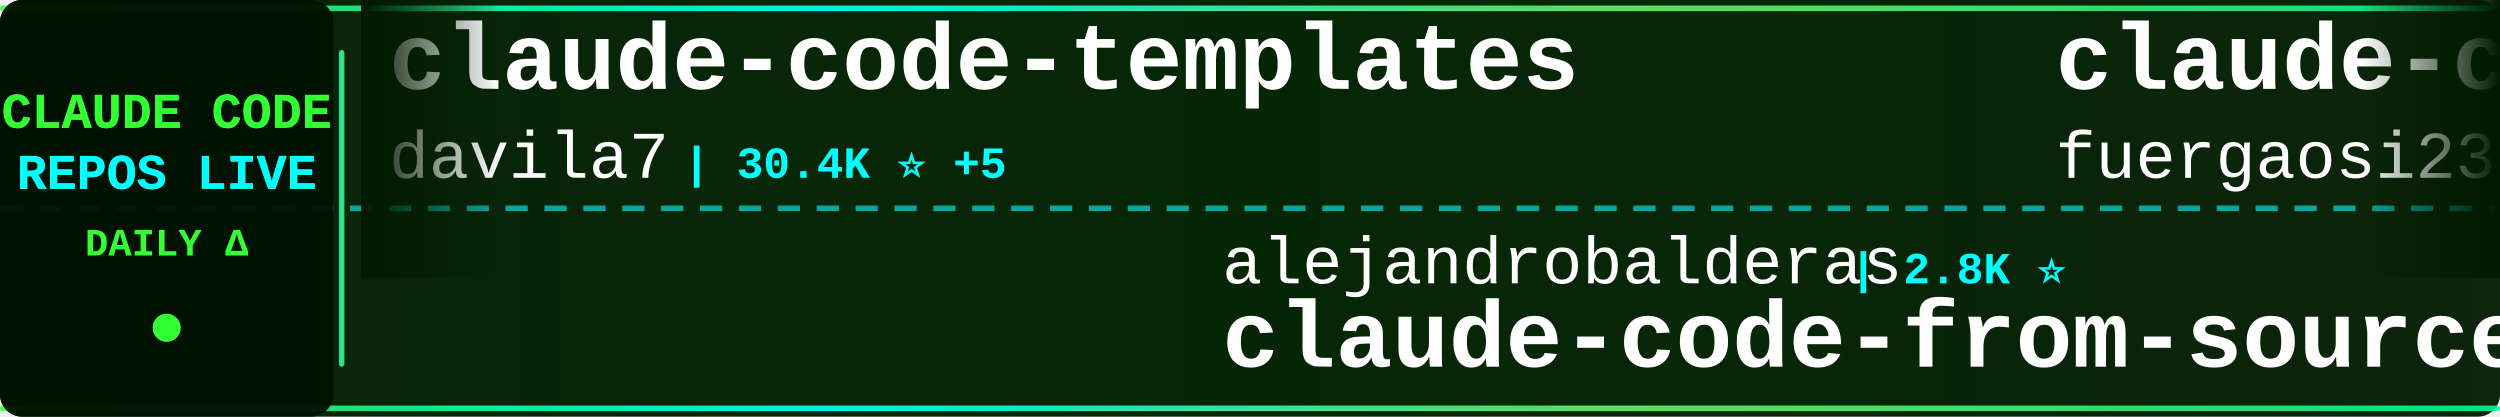
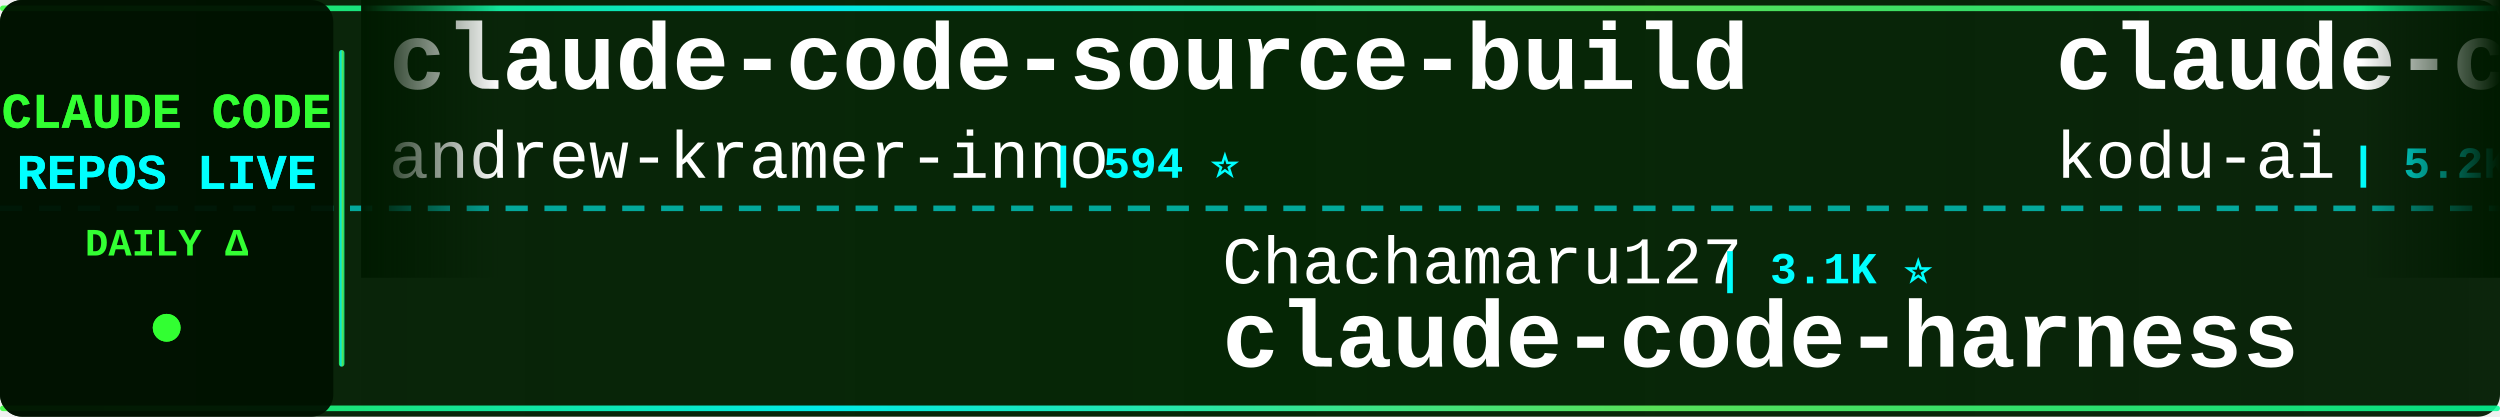
<svg xmlns="http://www.w3.org/2000/svg" width="900" height="150">
  <defs>
    <linearGradient id="tickerBg" x1="0%" y1="0%" x2="100%" y2="0%">
      <stop offset="0%" style="stop-color:#001a00;stop-opacity:0.95" />
      <stop offset="50%" style="stop-color:#002200;stop-opacity:0.98" />
      <stop offset="100%" style="stop-color:#001a00;stop-opacity:0.95" />
    </linearGradient>
    <linearGradient id="borderGrad" x1="0%" y1="0%" x2="100%" y2="0%">
      <stop offset="0%" style="stop-color:#33ff33;stop-opacity:0.85">
        <animate attributeName="stop-opacity" values="0.85;1;0.85" dur="2s" repeatCount="indefinite" />
      </stop>
      <stop offset="33%" style="stop-color:#00ffff;stop-opacity:0.9">
        <animate attributeName="stop-opacity" values="0.9;1;0.9" dur="2.2s" repeatCount="indefinite" />
      </stop>
      <stop offset="66%" style="stop-color:#66ff66;stop-opacity:0.85">
        <animate attributeName="stop-opacity" values="0.85;1;0.85" dur="1.8s" repeatCount="indefinite" />
      </stop>
      <stop offset="100%" style="stop-color:#00ff99;stop-opacity:0.85">
        <animate attributeName="stop-opacity" values="0.85;1;0.85" dur="2s" repeatCount="indefinite" />
      </stop>
    </linearGradient>
    <filter id="textGlow">
      <feGaussianBlur stdDeviation="0.1" result="coloredBlur" />
      <feMerge>
        <feMergeNode in="coloredBlur" />
        <feMergeNode in="SourceGraphic" />
      </feMerge>
    </filter>
    <filter id="metricGlow">
      <feGaussianBlur stdDeviation="0.2" result="coloredBlur" />
      <feMerge>
        <feMergeNode in="coloredBlur" />
        <feMergeNode in="SourceGraphic" />
      </feMerge>
    </filter>
    <linearGradient id="leftFade" x1="0%" y1="0%" x2="100%" y2="0%">
      <stop offset="0%" style="stop-color:#001a00;stop-opacity:1" />
      <stop offset="100%" style="stop-color:#001a00;stop-opacity:0" />
    </linearGradient>
    <linearGradient id="rightFade" x1="0%" y1="0%" x2="100%" y2="0%">
      <stop offset="0%" style="stop-color:#001a00;stop-opacity:0" />
      <stop offset="100%" style="stop-color:#001a00;stop-opacity:1" />
    </linearGradient>
  </defs>
  <rect width="900" height="150" fill="url(#tickerBg)" rx="8" />
  <rect x="0" y="2" width="900" height="2" fill="url(#borderGrad)" rx="1" />
  <rect x="0" y="146" width="900" height="2" fill="url(#borderGrad)" rx="1" />
  <line x1="0" y1="75" x2="900" y2="75" stroke="#00ffff" stroke-width="2" stroke-dasharray="8 6" opacity="0.6" />
  <rect x="0" y="0" width="120" height="150" fill="#001100" opacity="0.95" rx="8" />
  <text x="60" y="46" font-family="'Courier New', monospace" font-size="18" font-weight="bold" fill="#33ff33" text-anchor="middle" filter="url(#textGlow)">
    CLAUDE CODE
  </text>
  <text x="60" y="68" font-family="'Courier New', monospace" font-size="18" font-weight="bold" fill="#00ffff" text-anchor="middle" filter="url(#textGlow)">
    REPOS LIVE
  </text>
  <text x="60" y="92" font-family="'Courier New', monospace" font-size="14" font-weight="bold" fill="#33ff33" text-anchor="middle">
    DAILY Δ
  </text>
  <circle cx="60" cy="118" r="5" fill="#33ff33" filter="url(#metricGlow)">
    <animate attributeName="r" values="4;6;4" dur="1.5s" repeatCount="indefinite" />
    <animate attributeName="opacity" values="0.6;1;0.6" dur="1.5s" repeatCount="indefinite" />
  </circle>
  <rect x="122" y="18" width="2" height="114" fill="url(#borderGrad)" rx="1" />
  <clipPath id="tickerClip">
    <rect x="130" y="0" width="770" height="150" />
  </clipPath>
  <g clip-path="url(#tickerClip)">
    <g id="tickerItems">
      <animateTransform attributeName="transform" attributeType="XML" type="translate" from="0 0" to="-3000 0" dur="54s" repeatCount="indefinite" />
      <g transform="translate(0, 0)">
-         <text x="140" y="32" font-family="'Courier New', monospace" font-size="34" font-weight="bold" fill="#ffffff">claude-code-templates</text>
-         <text x="140" y="64" font-family="'Courier New', monospace" font-size="24" font-weight="normal" fill="#ffffff" opacity="1.0">davila7</text>
-         <text x="246" y="64" font-family="'Courier New', monospace" font-size="16" font-weight="bold" fill="#00ffff"> | 30.4K ⭐ +5</text>
+         <text x="140" y="32" font-family="'Courier New', monospace" font-size="34" font-weight="bold" fill="#ffffff">claude-code-source-build</text>
+         <text x="140" y="64" font-family="'Courier New', monospace" font-size="24" font-weight="normal" fill="#ffffff" opacity="1.0">andrew-kramer-inno</text>
+         <text x="378" y="64" font-family="'Courier New', monospace" font-size="16" font-weight="bold" fill="#00ffff"> | 594 ⭐</text>
      </g>
      <g transform="translate(300, 0)">
-         <text x="140" y="102" font-family="'Courier New', monospace" font-size="24" font-weight="normal" fill="#ffffff" opacity="1.0">alejandrobalderas</text>
-         <text x="366" y="102" font-family="'Courier New', monospace" font-size="16" font-weight="bold" fill="#00ffff"> | 2.8K ⭐</text>
-         <text x="140" y="132" font-family="'Courier New', monospace" font-size="34" font-weight="bold" fill="#ffffff">claude-code-from-source</text>
+         <text x="140" y="102" font-family="'Courier New', monospace" font-size="24" font-weight="normal" fill="#ffffff" opacity="1.0">Chachamaru127</text>
+         <text x="318" y="102" font-family="'Courier New', monospace" font-size="16" font-weight="bold" fill="#00ffff"> | 3.1K ⭐</text>
+         <text x="140" y="132" font-family="'Courier New', monospace" font-size="34" font-weight="bold" fill="#ffffff">claude-code-harness</text>
      </g>
      <g transform="translate(600, 0)">
-         <text x="140" y="32" font-family="'Courier New', monospace" font-size="34" font-weight="bold" fill="#ffffff">claude-code-proxy</text>
-         <text x="140" y="64" font-family="'Courier New', monospace" font-size="24" font-weight="normal" fill="#ffffff" opacity="1.0">fuergaosi233</text>
-         <text x="306" y="64" font-family="'Courier New', monospace" font-size="16" font-weight="bold" fill="#00ffff"> | 2.8K ⭐ +1</text>
+         <text x="140" y="32" font-family="'Courier New', monospace" font-size="34" font-weight="bold" fill="#ffffff">claude-coder</text>
+         <text x="140" y="64" font-family="'Courier New', monospace" font-size="24" font-weight="normal" fill="#ffffff" opacity="1.0">kodu-ai</text>
+         <text x="246" y="64" font-family="'Courier New', monospace" font-size="16" font-weight="bold" fill="#00ffff"> | 5.2K ⭐</text>
      </g>
      <g transform="translate(900, 0)">
-         <text x="140" y="102" font-family="'Courier New', monospace" font-size="24" font-weight="normal" fill="#ffffff" opacity="1.0">andrew-kramer-inno</text>
-         <text x="378" y="102" font-family="'Courier New', monospace" font-size="16" font-weight="bold" fill="#00ffff"> | 594 ⭐</text>
-         <text x="140" y="132" font-family="'Courier New', monospace" font-size="34" font-weight="bold" fill="#ffffff">claude-code-source-build</text>
-       </g>
-       <g transform="translate(1200, 0)">
-         <text x="140" y="32" font-family="'Courier New', monospace" font-size="34" font-weight="bold" fill="#ffffff">claude_codex_bridge</text>
-         <text x="140" y="64" font-family="'Courier New', monospace" font-size="24" font-weight="normal" fill="#ffffff" opacity="1.0">SeemSeam</text>
-         <text x="258" y="64" font-family="'Courier New', monospace" font-size="16" font-weight="bold" fill="#00ffff"> | 3.4K ⭐ +1</text>
-       </g>
-       <g transform="translate(1500, 0)">
-         <text x="140" y="102" font-family="'Courier New', monospace" font-size="24" font-weight="normal" fill="#ffffff" opacity="1.0">VoltAgent</text>
-         <text x="270" y="102" font-family="'Courier New', monospace" font-size="16" font-weight="bold" fill="#00ffff"> | 24.6K ⭐ +7</text>
-         <text x="140" y="132" font-family="'Courier New', monospace" font-size="34" font-weight="bold" fill="#ffffff">awesome-claude-code-suba...</text>
-       </g>
-       <g transform="translate(1800, 0)">
-         <text x="140" y="32" font-family="'Courier New', monospace" font-size="34" font-weight="bold" fill="#ffffff">learn-claude-code</text>
-         <text x="140" y="64" font-family="'Courier New', monospace" font-size="24" font-weight="normal" fill="#ffffff" opacity="1.0">shareAI-lab</text>
-         <text x="294" y="64" font-family="'Courier New', monospace" font-size="16" font-weight="bold" fill="#00ffff"> | 75.2K ⭐ +37</text>
-       </g>
-       <g transform="translate(2100, 0)">
-         <text x="140" y="102" font-family="'Courier New', monospace" font-size="24" font-weight="normal" fill="#ffffff" opacity="1.0">Donchitos</text>
-         <text x="270" y="102" font-family="'Courier New', monospace" font-size="16" font-weight="bold" fill="#00ffff"> | 24.5K ⭐ +5</text>
-         <text x="140" y="132" font-family="'Courier New', monospace" font-size="34" font-weight="bold" fill="#ffffff">Claude-Code-Game-Studios</text>
-       </g>
-       <g transform="translate(2400, 0)">
-         <text x="140" y="32" font-family="'Courier New', monospace" font-size="34" font-weight="bold" fill="#ffffff">claude-code-cli</text>
-         <text x="140" y="64" font-family="'Courier New', monospace" font-size="24" font-weight="normal" fill="#ffffff" opacity="1.0">huangserva</text>
-         <text x="282" y="64" font-family="'Courier New', monospace" font-size="16" font-weight="bold" fill="#00ffff"> | 625 ⭐ +1</text>
-       </g>
-       <g transform="translate(2700, 0)">
        <text x="140" y="102" font-family="'Courier New', monospace" font-size="24" font-weight="normal" fill="#ffffff" opacity="1.0">AICoderTudou</text>
        <text x="306" y="102" font-family="'Courier New', monospace" font-size="16" font-weight="bold" fill="#00ffff"> | 496 ⭐</text>
        <text x="140" y="132" font-family="'Courier New', monospace" font-size="34" font-weight="bold" fill="#ffffff">claude-code-tudou</text>
      </g>
+       <g transform="translate(1200, 0)">
+         <text x="140" y="32" font-family="'Courier New', monospace" font-size="34" font-weight="bold" fill="#ffffff">claude-code-webui</text>
+         <text x="140" y="64" font-family="'Courier New', monospace" font-size="24" font-weight="normal" fill="#ffffff" opacity="1.0">sugyan</text>
+         <text x="234" y="64" font-family="'Courier New', monospace" font-size="16" font-weight="bold" fill="#00ffff"> | 1.1K ⭐</text>
+       </g>
+       <g transform="translate(1500, 0)">
+         <text x="140" y="102" font-family="'Courier New', monospace" font-size="24" font-weight="normal" fill="#ffffff" opacity="1.0">Windy3f3f3f3f</text>
+         <text x="318" y="102" font-family="'Courier New', monospace" font-size="16" font-weight="bold" fill="#00ffff"> | 3.5K ⭐ +1</text>
+         <text x="140" y="132" font-family="'Courier New', monospace" font-size="34" font-weight="bold" fill="#ffffff">how-claude-code-works</text>
+       </g>
+       <g transform="translate(1800, 0)">
+         <text x="140" y="32" font-family="'Courier New', monospace" font-size="34" font-weight="bold" fill="#ffffff">claude-code-cheat-sheet</text>
+         <text x="140" y="64" font-family="'Courier New', monospace" font-size="24" font-weight="normal" fill="#ffffff" opacity="1.0">Njengah</text>
+         <text x="246" y="64" font-family="'Courier New', monospace" font-size="16" font-weight="bold" fill="#00ffff"> | 1.9K ⭐</text>
+       </g>
+       <g transform="translate(2100, 0)">
+         <text x="140" y="102" font-family="'Courier New', monospace" font-size="24" font-weight="normal" fill="#ffffff" opacity="1.0">hangsman</text>
+         <text x="258" y="102" font-family="'Courier New', monospace" font-size="16" font-weight="bold" fill="#00ffff"> | 790 ⭐</text>
+         <text x="140" y="132" font-family="'Courier New', monospace" font-size="34" font-weight="bold" fill="#ffffff">claude-code-source</text>
+       </g>
+       <g transform="translate(2400, 0)">
+         <text x="140" y="32" font-family="'Courier New', monospace" font-size="34" font-weight="bold" fill="#ffffff">everything-claude-code</text>
+         <text x="140" y="64" font-family="'Courier New', monospace" font-size="24" font-weight="normal" fill="#ffffff" opacity="1.0">WorldFlowAI</text>
+         <text x="294" y="64" font-family="'Courier New', monospace" font-size="16" font-weight="bold" fill="#00ffff"> | 1.7K ⭐ +3</text>
+       </g>
+       <g transform="translate(2700, 0)">
+         <text x="140" y="102" font-family="'Courier New', monospace" font-size="24" font-weight="normal" fill="#ffffff" opacity="1.0">Donchitos</text>
+         <text x="270" y="102" font-family="'Courier New', monospace" font-size="16" font-weight="bold" fill="#00ffff"> | 24.5K ⭐ +7</text>
+         <text x="140" y="132" font-family="'Courier New', monospace" font-size="34" font-weight="bold" fill="#ffffff">Claude-Code-Game-Studios</text>
+       </g>
      <g transform="translate(3000, 0)">
-         <text x="140" y="32" font-family="'Courier New', monospace" font-size="34" font-weight="bold" fill="#ffffff">claude-code-templates</text>
-         <text x="140" y="64" font-family="'Courier New', monospace" font-size="24" font-weight="normal" fill="#ffffff" opacity="1.0">davila7</text>
-         <text x="246" y="64" font-family="'Courier New', monospace" font-size="16" font-weight="bold" fill="#00ffff"> | 30.4K ⭐ +5</text>
+         <text x="140" y="32" font-family="'Courier New', monospace" font-size="34" font-weight="bold" fill="#ffffff">claude-code-source-build</text>
+         <text x="140" y="64" font-family="'Courier New', monospace" font-size="24" font-weight="normal" fill="#ffffff" opacity="1.0">andrew-kramer-inno</text>
+         <text x="378" y="64" font-family="'Courier New', monospace" font-size="16" font-weight="bold" fill="#00ffff"> | 594 ⭐</text>
      </g>
      <g transform="translate(3300, 0)">
-         <text x="140" y="102" font-family="'Courier New', monospace" font-size="24" font-weight="normal" fill="#ffffff" opacity="1.0">alejandrobalderas</text>
-         <text x="366" y="102" font-family="'Courier New', monospace" font-size="16" font-weight="bold" fill="#00ffff"> | 2.8K ⭐</text>
-         <text x="140" y="132" font-family="'Courier New', monospace" font-size="34" font-weight="bold" fill="#ffffff">claude-code-from-source</text>
+         <text x="140" y="102" font-family="'Courier New', monospace" font-size="24" font-weight="normal" fill="#ffffff" opacity="1.0">Chachamaru127</text>
+         <text x="318" y="102" font-family="'Courier New', monospace" font-size="16" font-weight="bold" fill="#00ffff"> | 3.1K ⭐</text>
+         <text x="140" y="132" font-family="'Courier New', monospace" font-size="34" font-weight="bold" fill="#ffffff">claude-code-harness</text>
      </g>
      <g transform="translate(3600, 0)">
-         <text x="140" y="32" font-family="'Courier New', monospace" font-size="34" font-weight="bold" fill="#ffffff">claude-code-proxy</text>
-         <text x="140" y="64" font-family="'Courier New', monospace" font-size="24" font-weight="normal" fill="#ffffff" opacity="1.0">fuergaosi233</text>
-         <text x="306" y="64" font-family="'Courier New', monospace" font-size="16" font-weight="bold" fill="#00ffff"> | 2.8K ⭐ +1</text>
+         <text x="140" y="32" font-family="'Courier New', monospace" font-size="34" font-weight="bold" fill="#ffffff">claude-coder</text>
+         <text x="140" y="64" font-family="'Courier New', monospace" font-size="24" font-weight="normal" fill="#ffffff" opacity="1.0">kodu-ai</text>
+         <text x="246" y="64" font-family="'Courier New', monospace" font-size="16" font-weight="bold" fill="#00ffff"> | 5.2K ⭐</text>
      </g>
      <g transform="translate(3900, 0)">
-         <text x="140" y="102" font-family="'Courier New', monospace" font-size="24" font-weight="normal" fill="#ffffff" opacity="1.0">andrew-kramer-inno</text>
-         <text x="378" y="102" font-family="'Courier New', monospace" font-size="16" font-weight="bold" fill="#00ffff"> | 594 ⭐</text>
-         <text x="140" y="132" font-family="'Courier New', monospace" font-size="34" font-weight="bold" fill="#ffffff">claude-code-source-build</text>
+         <text x="140" y="102" font-family="'Courier New', monospace" font-size="24" font-weight="normal" fill="#ffffff" opacity="1.0">AICoderTudou</text>
+         <text x="306" y="102" font-family="'Courier New', monospace" font-size="16" font-weight="bold" fill="#00ffff"> | 496 ⭐</text>
+         <text x="140" y="132" font-family="'Courier New', monospace" font-size="34" font-weight="bold" fill="#ffffff">claude-code-tudou</text>
      </g>
    </g>
  </g>
  <rect x="130" y="0" width="50" height="100" fill="url(#leftFade)" />
  <rect x="850" y="0" width="50" height="100" fill="url(#rightFade)" />
</svg>
